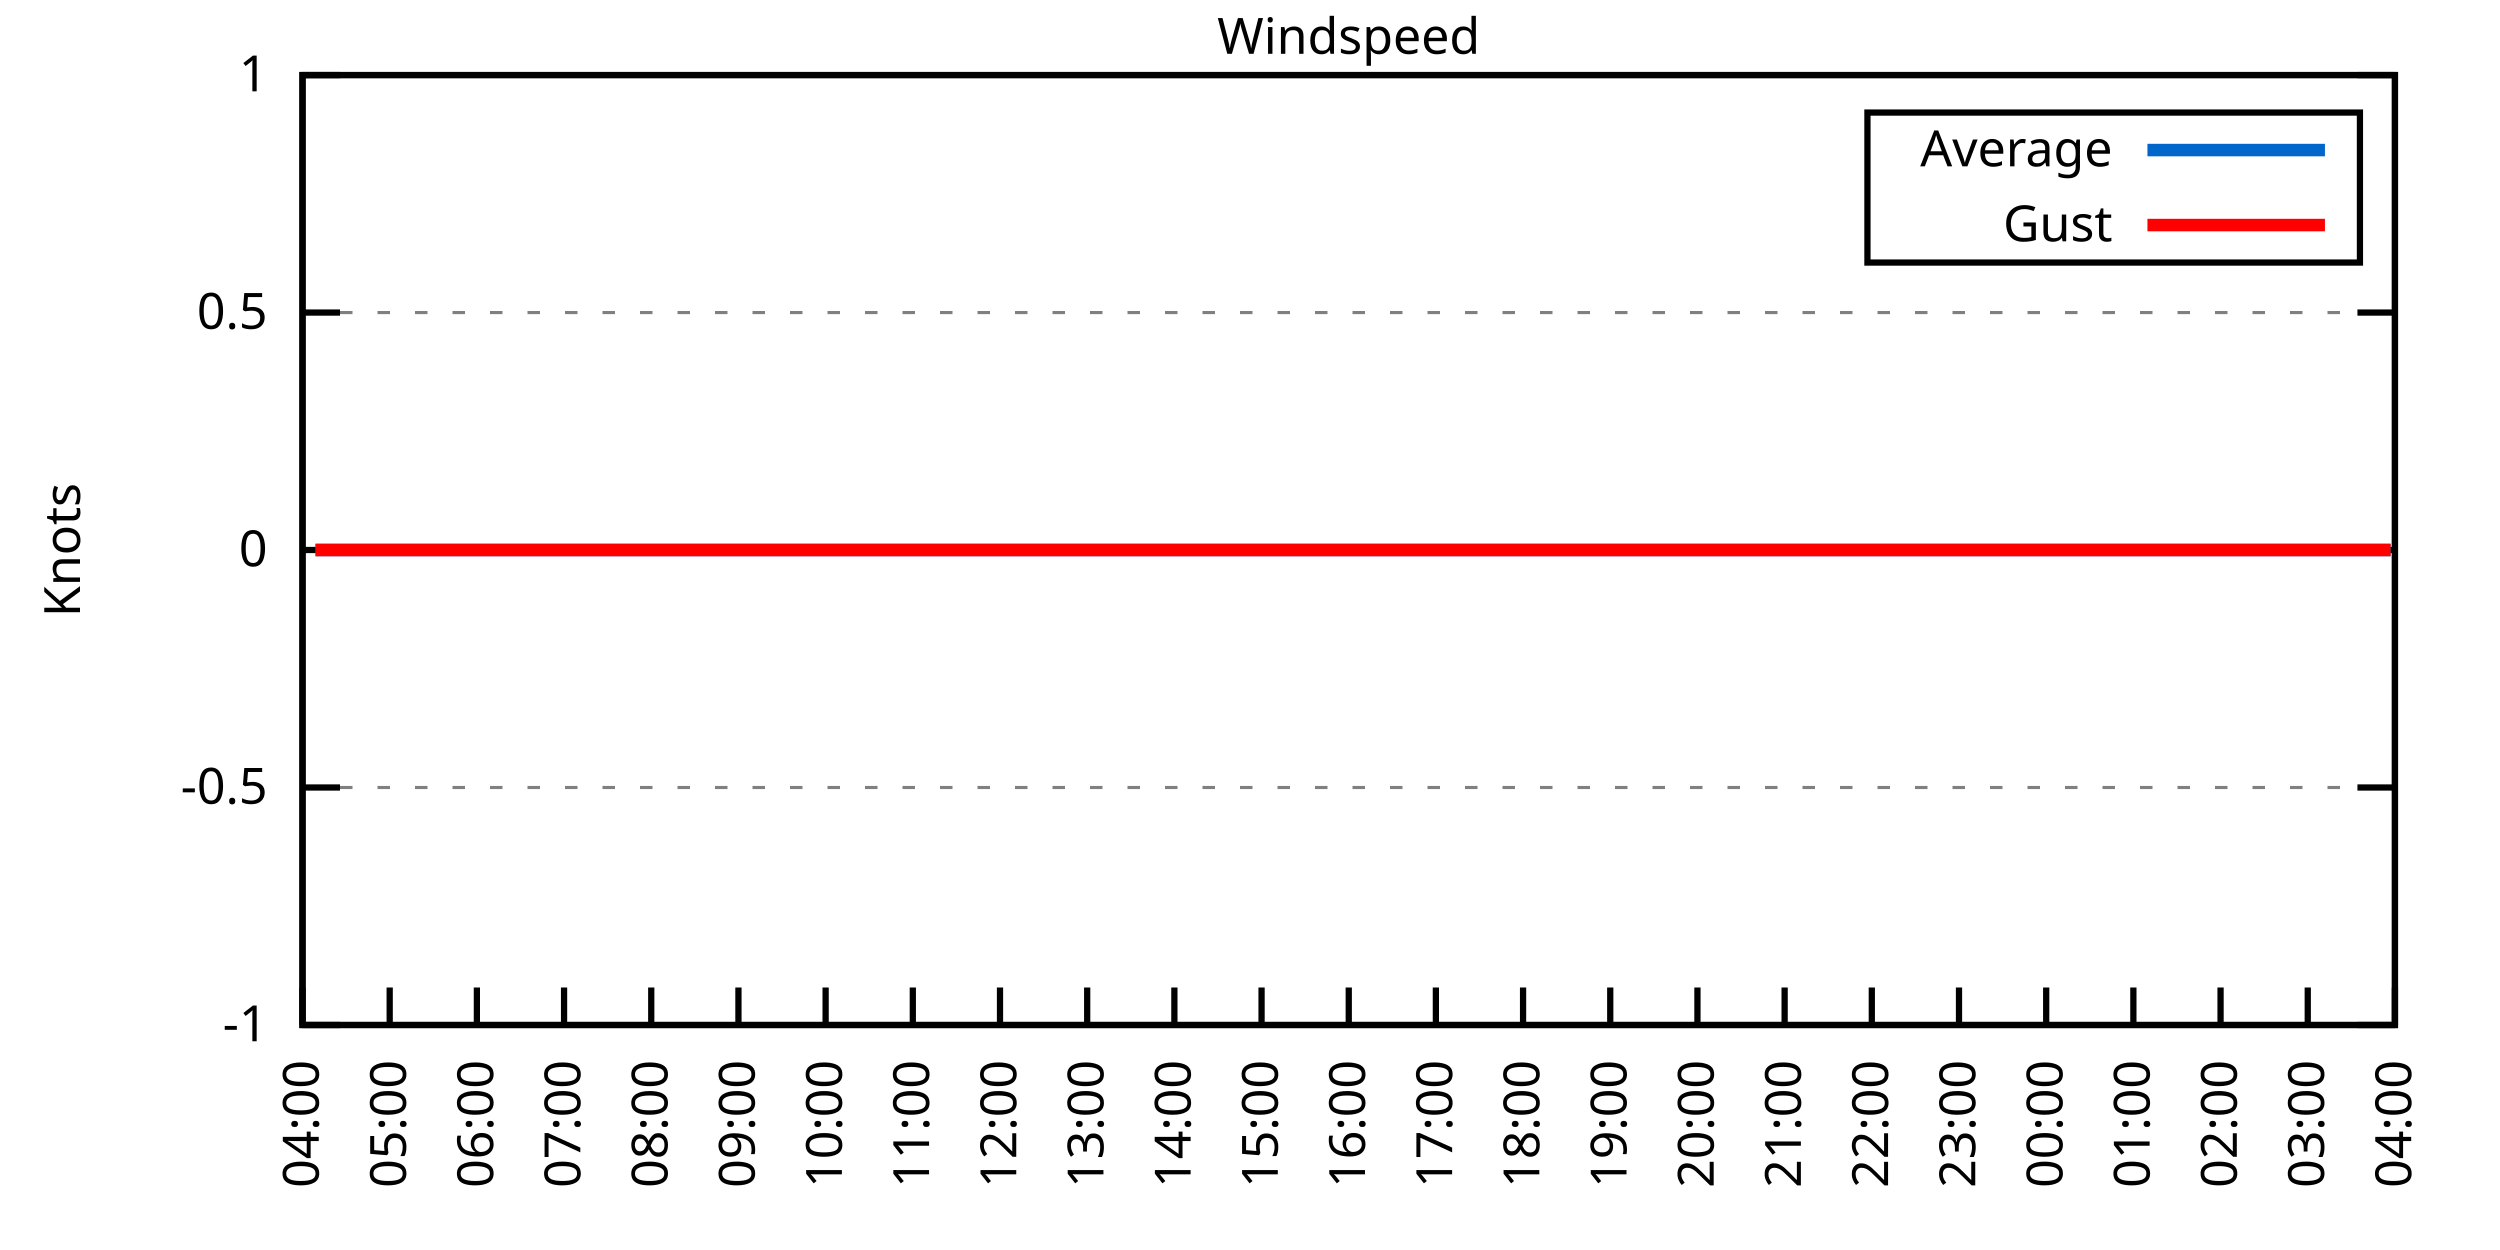
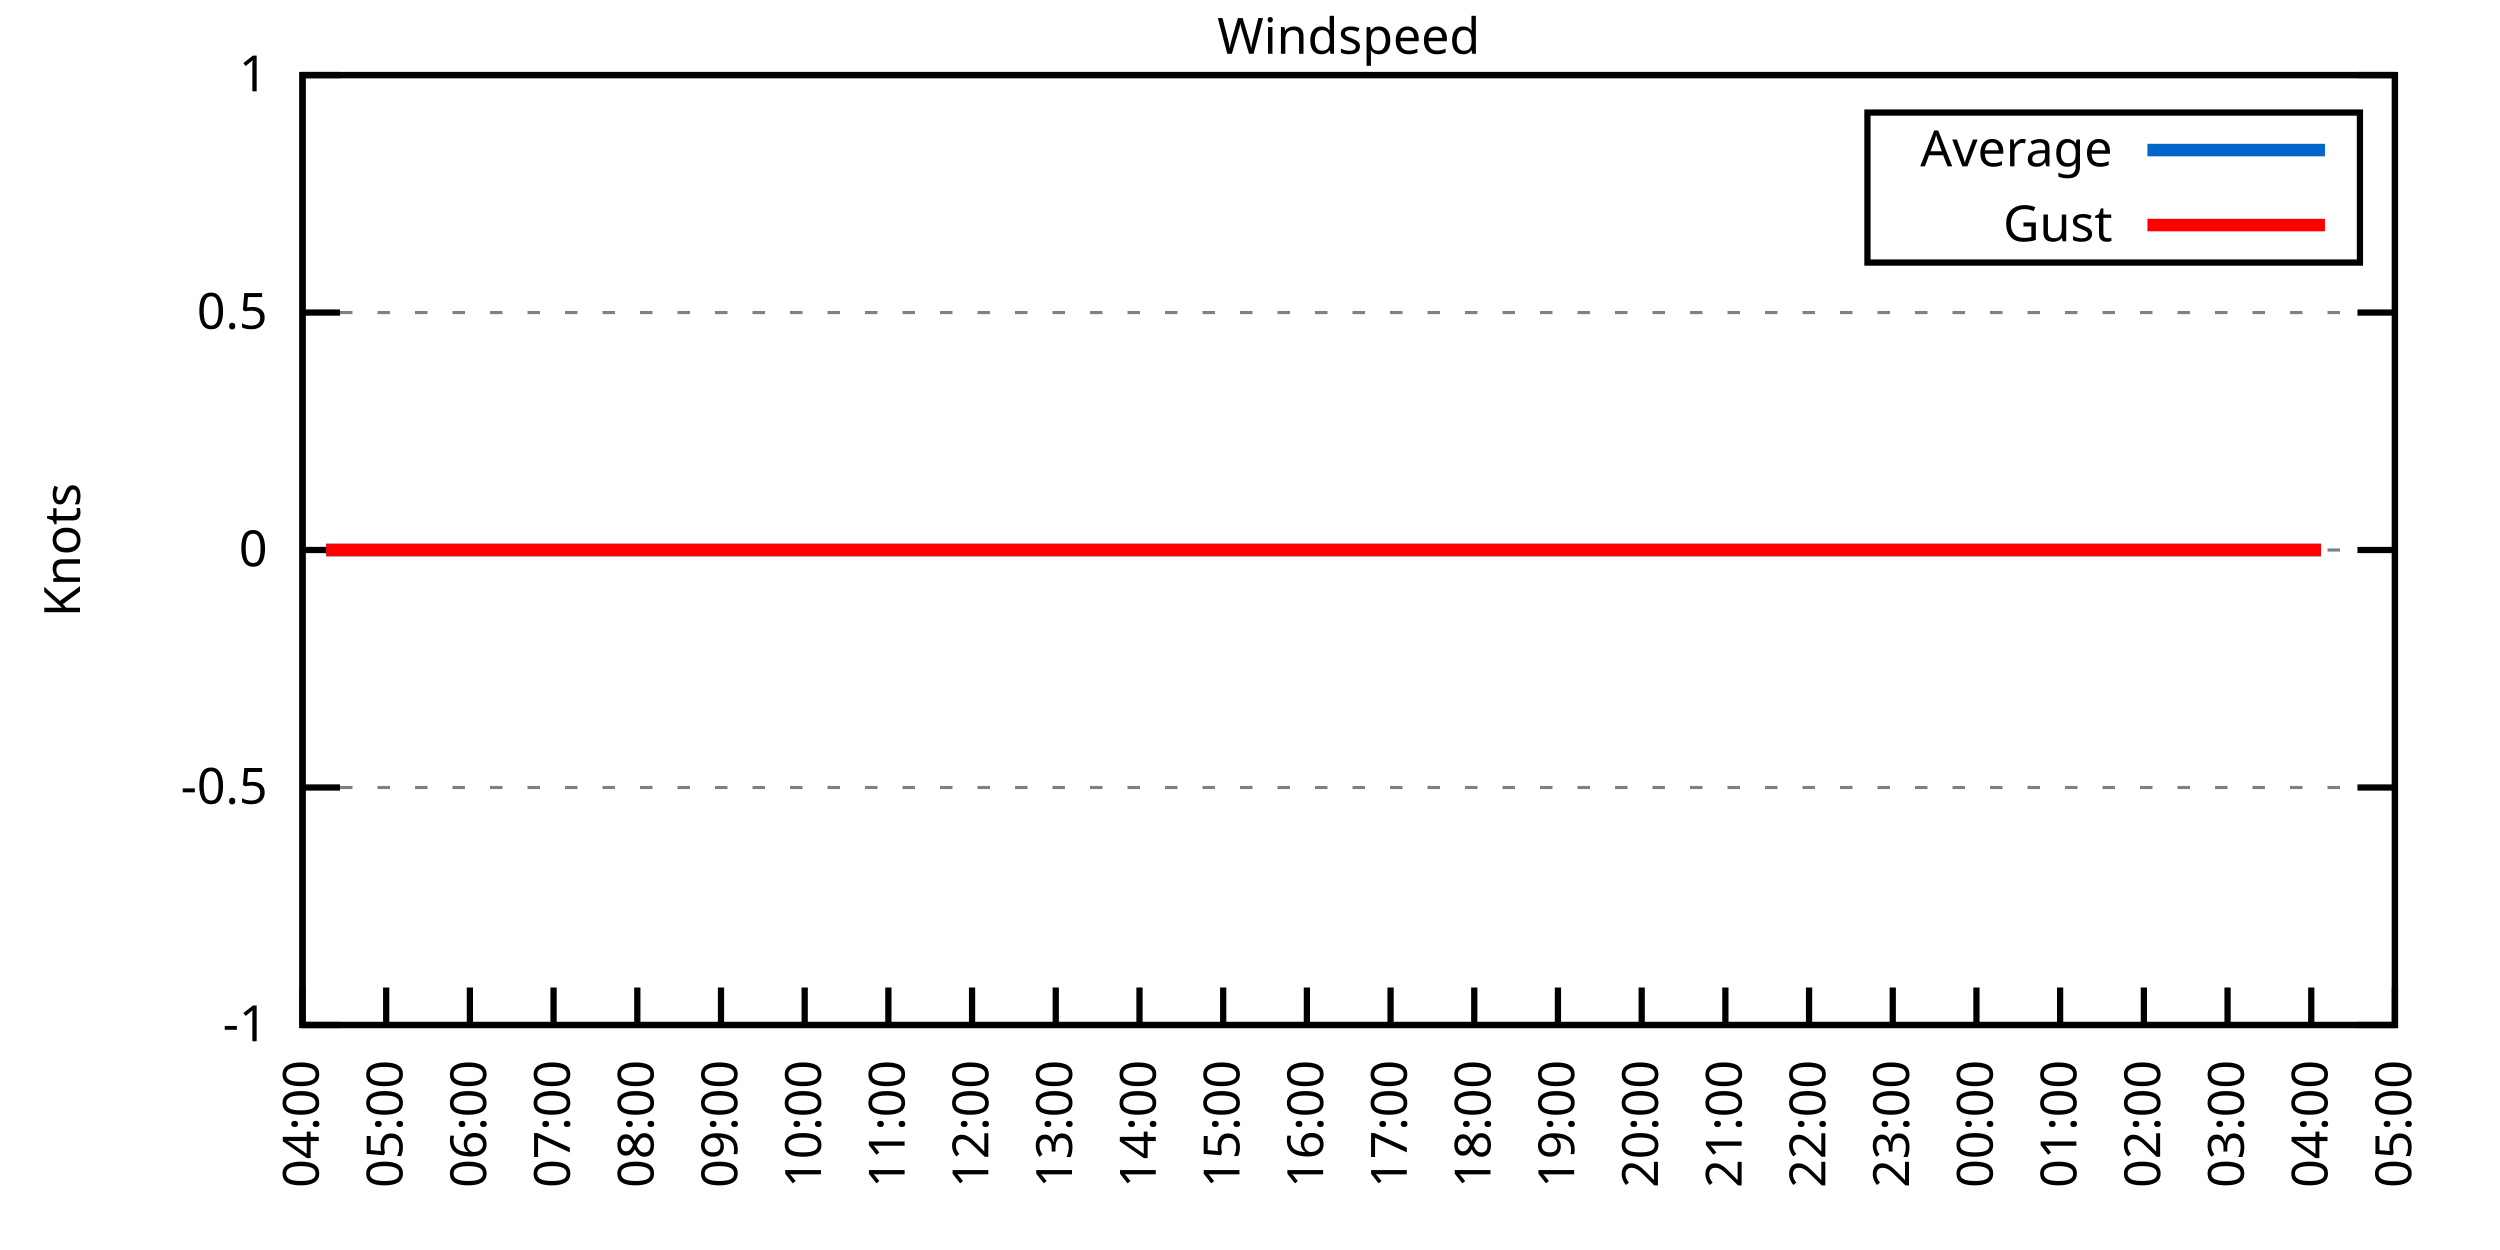
<svg xmlns="http://www.w3.org/2000/svg" xmlns:xlink="http://www.w3.org/1999/xlink" width="400" height="200" viewBox="0 0 400 200">
  <g id="gnuplot_canvas">
    <rect x="0" y="0" width="400" height="200" fill="none" />
    <defs>
      <circle id="gpDot" r="0.5" stroke-width="0.5" stroke="currentColor" />
      <path id="gpPt0" stroke-width="0.333" stroke="currentColor" d="M-1,0 h2 M0,-1 v2" />
      <path id="gpPt1" stroke-width="0.333" stroke="currentColor" d="M-1,-1 L1,1 M1,-1 L-1,1" />
      <path id="gpPt2" stroke-width="0.333" stroke="currentColor" d="M-1,0 L1,0 M0,-1 L0,1 M-1,-1 L1,1 M-1,1 L1,-1" />
      <rect id="gpPt3" stroke-width="0.333" stroke="currentColor" x="-1" y="-1" width="2" height="2" />
      <rect id="gpPt4" stroke-width="0.333" stroke="currentColor" fill="currentColor" x="-1" y="-1" width="2" height="2" />
      <circle id="gpPt5" stroke-width="0.333" stroke="currentColor" cx="0" cy="0" r="1" />
      <use xlink:href="#gpPt5" id="gpPt6" fill="currentColor" stroke="none" />
      <path id="gpPt7" stroke-width="0.333" stroke="currentColor" d="M0,-1.33 L-1.33,0.67 L1.33,0.67 z" />
      <use xlink:href="#gpPt7" id="gpPt8" fill="currentColor" stroke="none" />
      <use xlink:href="#gpPt7" id="gpPt9" stroke="currentColor" transform="rotate(180)" />
      <use xlink:href="#gpPt9" id="gpPt10" fill="currentColor" stroke="none" />
      <use xlink:href="#gpPt3" id="gpPt11" stroke="currentColor" transform="rotate(45)" />
      <use xlink:href="#gpPt11" id="gpPt12" fill="currentColor" stroke="none" />
      <path id="gpPt13" stroke-width="0.333" stroke="currentColor" d="M0,1.330 L1.265,0.411 L0.782,-1.067 L-0.782,-1.076 L-1.265,0.411 z" />
      <use xlink:href="#gpPt13" id="gpPt14" fill="currentColor" stroke="none" />
      <filter id="textbox" filterUnits="objectBoundingBox" x="0" y="0" height="1" width="1">
        <feFlood flood-color="white" flood-opacity="1" result="bgnd" />
        <feComposite in="SourceGraphic" in2="bgnd" operator="atop" />
      </filter>
      <filter id="greybox" filterUnits="objectBoundingBox" x="0" y="0" height="1" width="1">
        <feFlood flood-color="lightgrey" flood-opacity="1" result="grey" />
        <feComposite in="SourceGraphic" in2="grey" operator="atop" />
      </filter>
    </defs>
    <g fill="none" color="white" stroke="currentColor" stroke-width="1.00" stroke-linecap="butt" stroke-linejoin="miter">
</g>
    <g fill="none" color="black" stroke="currentColor" stroke-width="1.00" stroke-linecap="butt" stroke-linejoin="miter">
      <g stroke="none" shape-rendering="crispEdges">
        <polygon fill="rgb(255, 255, 255)" points="48.40,164.00 383.18,164.00 383.18,12.02 48.40,12.02 " />
      </g>
    </g>
    <g fill="none" color="black" stroke="currentColor" stroke-width="1.00" stroke-linecap="butt" stroke-linejoin="miter">
</g>
    <g fill="none" color="black" stroke="black" stroke-width="0.50" stroke-linecap="butt" stroke-linejoin="miter">
</g>
    <g fill="none" color="gray" stroke="currentColor" stroke-width="0.50" stroke-linecap="butt" stroke-linejoin="miter">
      <path stroke="gray" stroke-dasharray="2,4" class="gridline" d="M48.40,164.00 L383.19,164.00  " />
    </g>
    <g fill="none" color="gray" stroke="gray" stroke-width="1.00" stroke-linecap="butt" stroke-linejoin="miter">
</g>
    <g fill="none" color="black" stroke="currentColor" stroke-width="1.00" stroke-linecap="butt" stroke-linejoin="miter">
      <path stroke="black" d="M48.40,164.00 L54.40,164.00 M383.19,164.00 L377.19,164.00  " />
      <g transform="translate(42.80,166.60)" stroke="none" fill="black" font-family="Sans" font-size="8.00" text-anchor="end">
        <text>
          <tspan font-family="Sans">-1</tspan>
        </text>
      </g>
    </g>
    <g fill="none" color="black" stroke="currentColor" stroke-width="1.00" stroke-linecap="butt" stroke-linejoin="miter">
</g>
    <g fill="none" color="black" stroke="black" stroke-width="0.50" stroke-linecap="butt" stroke-linejoin="miter">
</g>
    <g fill="none" color="gray" stroke="currentColor" stroke-width="0.50" stroke-linecap="butt" stroke-linejoin="miter">
      <path stroke="gray" stroke-dasharray="2,4" class="gridline" d="M48.40,126.00 L383.19,126.00  " />
    </g>
    <g fill="none" color="gray" stroke="gray" stroke-width="1.00" stroke-linecap="butt" stroke-linejoin="miter">
</g>
    <g fill="none" color="black" stroke="currentColor" stroke-width="1.00" stroke-linecap="butt" stroke-linejoin="miter">
      <path stroke="black" d="M48.40,126.00 L54.40,126.00 M383.19,126.00 L377.19,126.00  " />
      <g transform="translate(42.80,128.60)" stroke="none" fill="black" font-family="Sans" font-size="8.00" text-anchor="end">
        <text>
          <tspan font-family="Sans">-0.5</tspan>
        </text>
      </g>
    </g>
    <g fill="none" color="black" stroke="currentColor" stroke-width="1.00" stroke-linecap="butt" stroke-linejoin="miter">
</g>
    <g fill="none" color="black" stroke="black" stroke-width="0.50" stroke-linecap="butt" stroke-linejoin="miter">
</g>
    <g fill="none" color="gray" stroke="currentColor" stroke-width="0.50" stroke-linecap="butt" stroke-linejoin="miter">
      <path stroke="gray" stroke-dasharray="2,4" class="gridline" d="M48.40,88.00 L383.19,88.00  " />
    </g>
    <g fill="none" color="gray" stroke="gray" stroke-width="1.00" stroke-linecap="butt" stroke-linejoin="miter">
</g>
    <g fill="none" color="black" stroke="currentColor" stroke-width="1.00" stroke-linecap="butt" stroke-linejoin="miter">
      <path stroke="black" d="M48.40,88.00 L54.40,88.00 M383.19,88.00 L377.19,88.00  " />
      <g transform="translate(42.80,90.60)" stroke="none" fill="black" font-family="Sans" font-size="8.00" text-anchor="end">
        <text>
          <tspan font-family="Sans"> 0</tspan>
        </text>
      </g>
    </g>
    <g fill="none" color="black" stroke="currentColor" stroke-width="1.00" stroke-linecap="butt" stroke-linejoin="miter">
</g>
    <g fill="none" color="black" stroke="black" stroke-width="0.50" stroke-linecap="butt" stroke-linejoin="miter">
</g>
    <g fill="none" color="gray" stroke="currentColor" stroke-width="0.50" stroke-linecap="butt" stroke-linejoin="miter">
      <path stroke="gray" stroke-dasharray="2,4" class="gridline" d="M48.40,50.01 L383.19,50.01  " />
    </g>
    <g fill="none" color="gray" stroke="gray" stroke-width="1.00" stroke-linecap="butt" stroke-linejoin="miter">
</g>
    <g fill="none" color="black" stroke="currentColor" stroke-width="1.00" stroke-linecap="butt" stroke-linejoin="miter">
      <path stroke="black" d="M48.40,50.01 L54.40,50.01 M383.19,50.01 L377.19,50.01  " />
      <g transform="translate(42.80,52.61)" stroke="none" fill="black" font-family="Sans" font-size="8.00" text-anchor="end">
        <text>
          <tspan font-family="Sans"> 0.5</tspan>
        </text>
      </g>
    </g>
    <g fill="none" color="black" stroke="currentColor" stroke-width="1.00" stroke-linecap="butt" stroke-linejoin="miter">
</g>
    <g fill="none" color="black" stroke="black" stroke-width="0.50" stroke-linecap="butt" stroke-linejoin="miter">
</g>
    <g fill="none" color="gray" stroke="currentColor" stroke-width="0.50" stroke-linecap="butt" stroke-linejoin="miter">
      <path stroke="gray" stroke-dasharray="2,4" class="gridline" d="M48.40,12.01 L383.19,12.01  " />
    </g>
    <g fill="none" color="gray" stroke="gray" stroke-width="1.00" stroke-linecap="butt" stroke-linejoin="miter">
</g>
    <g fill="none" color="black" stroke="currentColor" stroke-width="1.00" stroke-linecap="butt" stroke-linejoin="miter">
      <path stroke="black" d="M48.40,12.01 L54.40,12.01 M383.19,12.01 L377.19,12.01  " />
      <g transform="translate(42.80,14.61)" stroke="none" fill="black" font-family="Sans" font-size="8.00" text-anchor="end">
        <text>
          <tspan font-family="Sans"> 1</tspan>
        </text>
      </g>
    </g>
    <g fill="none" color="black" stroke="currentColor" stroke-width="1.00" stroke-linecap="butt" stroke-linejoin="miter">
      <path stroke="black" d="M48.40,164.00 L48.40,158.00  " />
      <g transform="translate(51.00,169.60) rotate(270.00)" stroke="none" fill="black" font-family="Sans" font-size="8.00" text-anchor="end">
        <text>
          <tspan font-family="Sans">04:00</tspan>
        </text>
      </g>
    </g>
    <g fill="none" color="black" stroke="currentColor" stroke-width="1.00" stroke-linecap="butt" stroke-linejoin="miter">
-       <path stroke="black" d="M62.35,164.00 L62.35,158.00  " />
-       <g transform="translate(64.95,169.60) rotate(270.00)" stroke="none" fill="black" font-family="Sans" font-size="8.00" text-anchor="end">
+       <path stroke="black" d="M61.79,164.00 L61.79,158.00  " />
+       <g transform="translate(64.39,169.60) rotate(270.00)" stroke="none" fill="black" font-family="Sans" font-size="8.00" text-anchor="end">
        <text>
          <tspan font-family="Sans">05:00</tspan>
        </text>
      </g>
    </g>
    <g fill="none" color="black" stroke="currentColor" stroke-width="1.00" stroke-linecap="butt" stroke-linejoin="miter">
-       <path stroke="black" d="M76.30,164.00 L76.30,158.00  " />
-       <g transform="translate(78.90,169.60) rotate(270.00)" stroke="none" fill="black" font-family="Sans" font-size="8.00" text-anchor="end">
+       <path stroke="black" d="M75.18,164.00 L75.18,158.00  " />
+       <g transform="translate(77.78,169.60) rotate(270.00)" stroke="none" fill="black" font-family="Sans" font-size="8.00" text-anchor="end">
        <text>
          <tspan font-family="Sans">06:00</tspan>
        </text>
      </g>
    </g>
    <g fill="none" color="black" stroke="currentColor" stroke-width="1.00" stroke-linecap="butt" stroke-linejoin="miter">
-       <path stroke="black" d="M90.25,164.00 L90.25,158.00  " />
-       <g transform="translate(92.85,169.60) rotate(270.00)" stroke="none" fill="black" font-family="Sans" font-size="8.00" text-anchor="end">
+       <path stroke="black" d="M88.57,164.00 L88.57,158.00  " />
+       <g transform="translate(91.17,169.60) rotate(270.00)" stroke="none" fill="black" font-family="Sans" font-size="8.00" text-anchor="end">
        <text>
          <tspan font-family="Sans">07:00</tspan>
        </text>
      </g>
    </g>
    <g fill="none" color="black" stroke="currentColor" stroke-width="1.00" stroke-linecap="butt" stroke-linejoin="miter">
-       <path stroke="black" d="M104.20,164.00 L104.20,158.00  " />
-       <g transform="translate(106.80,169.60) rotate(270.00)" stroke="none" fill="black" font-family="Sans" font-size="8.00" text-anchor="end">
+       <path stroke="black" d="M101.97,164.00 L101.97,158.00  " />
+       <g transform="translate(104.57,169.60) rotate(270.00)" stroke="none" fill="black" font-family="Sans" font-size="8.00" text-anchor="end">
        <text>
          <tspan font-family="Sans">08:00</tspan>
        </text>
      </g>
    </g>
    <g fill="none" color="black" stroke="currentColor" stroke-width="1.00" stroke-linecap="butt" stroke-linejoin="miter">
-       <path stroke="black" d="M118.15,164.00 L118.15,158.00  " />
-       <g transform="translate(120.75,169.60) rotate(270.00)" stroke="none" fill="black" font-family="Sans" font-size="8.00" text-anchor="end">
+       <path stroke="black" d="M115.36,164.00 L115.36,158.00  " />
+       <g transform="translate(117.96,169.60) rotate(270.00)" stroke="none" fill="black" font-family="Sans" font-size="8.00" text-anchor="end">
        <text>
          <tspan font-family="Sans">09:00</tspan>
        </text>
      </g>
    </g>
    <g fill="none" color="black" stroke="currentColor" stroke-width="1.00" stroke-linecap="butt" stroke-linejoin="miter">
-       <path stroke="black" d="M132.10,164.00 L132.10,158.00  " />
-       <g transform="translate(134.70,169.60) rotate(270.00)" stroke="none" fill="black" font-family="Sans" font-size="8.00" text-anchor="end">
+       <path stroke="black" d="M128.75,164.00 L128.75,158.00  " />
+       <g transform="translate(131.35,169.60) rotate(270.00)" stroke="none" fill="black" font-family="Sans" font-size="8.00" text-anchor="end">
        <text>
          <tspan font-family="Sans">10:00</tspan>
        </text>
      </g>
    </g>
    <g fill="none" color="black" stroke="currentColor" stroke-width="1.00" stroke-linecap="butt" stroke-linejoin="miter">
-       <path stroke="black" d="M146.05,164.00 L146.05,158.00  " />
-       <g transform="translate(148.65,169.60) rotate(270.00)" stroke="none" fill="black" font-family="Sans" font-size="8.00" text-anchor="end">
+       <path stroke="black" d="M142.14,164.00 L142.14,158.00  " />
+       <g transform="translate(144.74,169.60) rotate(270.00)" stroke="none" fill="black" font-family="Sans" font-size="8.00" text-anchor="end">
        <text>
          <tspan font-family="Sans">11:00</tspan>
        </text>
      </g>
    </g>
    <g fill="none" color="black" stroke="currentColor" stroke-width="1.00" stroke-linecap="butt" stroke-linejoin="miter">
-       <path stroke="black" d="M160.00,164.00 L160.00,158.00  " />
-       <g transform="translate(162.60,169.60) rotate(270.00)" stroke="none" fill="black" font-family="Sans" font-size="8.00" text-anchor="end">
+       <path stroke="black" d="M155.53,164.00 L155.53,158.00  " />
+       <g transform="translate(158.13,169.60) rotate(270.00)" stroke="none" fill="black" font-family="Sans" font-size="8.00" text-anchor="end">
        <text>
          <tspan font-family="Sans">12:00</tspan>
        </text>
      </g>
    </g>
    <g fill="none" color="black" stroke="currentColor" stroke-width="1.00" stroke-linecap="butt" stroke-linejoin="miter">
-       <path stroke="black" d="M173.95,164.00 L173.95,158.00  " />
-       <g transform="translate(176.55,169.60) rotate(270.00)" stroke="none" fill="black" font-family="Sans" font-size="8.00" text-anchor="end">
+       <path stroke="black" d="M168.92,164.00 L168.92,158.00  " />
+       <g transform="translate(171.52,169.60) rotate(270.00)" stroke="none" fill="black" font-family="Sans" font-size="8.00" text-anchor="end">
        <text>
          <tspan font-family="Sans">13:00</tspan>
        </text>
      </g>
    </g>
    <g fill="none" color="black" stroke="currentColor" stroke-width="1.00" stroke-linecap="butt" stroke-linejoin="miter">
-       <path stroke="black" d="M187.90,164.00 L187.90,158.00  " />
-       <g transform="translate(190.50,169.60) rotate(270.00)" stroke="none" fill="black" font-family="Sans" font-size="8.00" text-anchor="end">
+       <path stroke="black" d="M182.32,164.00 L182.32,158.00  " />
+       <g transform="translate(184.92,169.60) rotate(270.00)" stroke="none" fill="black" font-family="Sans" font-size="8.00" text-anchor="end">
        <text>
          <tspan font-family="Sans">14:00</tspan>
        </text>
      </g>
    </g>
    <g fill="none" color="black" stroke="currentColor" stroke-width="1.00" stroke-linecap="butt" stroke-linejoin="miter">
-       <path stroke="black" d="M201.85,164.00 L201.85,158.00  " />
-       <g transform="translate(204.45,169.60) rotate(270.00)" stroke="none" fill="black" font-family="Sans" font-size="8.00" text-anchor="end">
+       <path stroke="black" d="M195.71,164.00 L195.71,158.00  " />
+       <g transform="translate(198.31,169.60) rotate(270.00)" stroke="none" fill="black" font-family="Sans" font-size="8.00" text-anchor="end">
        <text>
          <tspan font-family="Sans">15:00</tspan>
        </text>
      </g>
    </g>
    <g fill="none" color="black" stroke="currentColor" stroke-width="1.00" stroke-linecap="butt" stroke-linejoin="miter">
-       <path stroke="black" d="M215.80,164.00 L215.80,158.00  " />
-       <g transform="translate(218.40,169.60) rotate(270.00)" stroke="none" fill="black" font-family="Sans" font-size="8.00" text-anchor="end">
+       <path stroke="black" d="M209.10,164.00 L209.10,158.00  " />
+       <g transform="translate(211.70,169.60) rotate(270.00)" stroke="none" fill="black" font-family="Sans" font-size="8.00" text-anchor="end">
        <text>
          <tspan font-family="Sans">16:00</tspan>
        </text>
      </g>
    </g>
    <g fill="none" color="black" stroke="currentColor" stroke-width="1.00" stroke-linecap="butt" stroke-linejoin="miter">
-       <path stroke="black" d="M229.74,164.00 L229.74,158.00  " />
-       <g transform="translate(232.34,169.60) rotate(270.00)" stroke="none" fill="black" font-family="Sans" font-size="8.00" text-anchor="end">
+       <path stroke="black" d="M222.49,164.00 L222.49,158.00  " />
+       <g transform="translate(225.09,169.60) rotate(270.00)" stroke="none" fill="black" font-family="Sans" font-size="8.00" text-anchor="end">
        <text>
          <tspan font-family="Sans">17:00</tspan>
        </text>
      </g>
    </g>
    <g fill="none" color="black" stroke="currentColor" stroke-width="1.00" stroke-linecap="butt" stroke-linejoin="miter">
-       <path stroke="black" d="M243.69,164.00 L243.69,158.00  " />
-       <g transform="translate(246.29,169.60) rotate(270.00)" stroke="none" fill="black" font-family="Sans" font-size="8.00" text-anchor="end">
+       <path stroke="black" d="M235.88,164.00 L235.88,158.00  " />
+       <g transform="translate(238.48,169.60) rotate(270.00)" stroke="none" fill="black" font-family="Sans" font-size="8.00" text-anchor="end">
        <text>
          <tspan font-family="Sans">18:00</tspan>
        </text>
      </g>
    </g>
    <g fill="none" color="black" stroke="currentColor" stroke-width="1.00" stroke-linecap="butt" stroke-linejoin="miter">
-       <path stroke="black" d="M257.64,164.00 L257.64,158.00  " />
-       <g transform="translate(260.24,169.60) rotate(270.00)" stroke="none" fill="black" font-family="Sans" font-size="8.00" text-anchor="end">
+       <path stroke="black" d="M249.27,164.00 L249.27,158.00  " />
+       <g transform="translate(251.87,169.60) rotate(270.00)" stroke="none" fill="black" font-family="Sans" font-size="8.00" text-anchor="end">
        <text>
          <tspan font-family="Sans">19:00</tspan>
        </text>
      </g>
    </g>
    <g fill="none" color="black" stroke="currentColor" stroke-width="1.00" stroke-linecap="butt" stroke-linejoin="miter">
-       <path stroke="black" d="M271.59,164.00 L271.59,158.00  " />
-       <g transform="translate(274.19,169.60) rotate(270.00)" stroke="none" fill="black" font-family="Sans" font-size="8.00" text-anchor="end">
+       <path stroke="black" d="M262.67,164.00 L262.67,158.00  " />
+       <g transform="translate(265.27,169.60) rotate(270.00)" stroke="none" fill="black" font-family="Sans" font-size="8.00" text-anchor="end">
        <text>
          <tspan font-family="Sans">20:00</tspan>
        </text>
      </g>
    </g>
    <g fill="none" color="black" stroke="currentColor" stroke-width="1.00" stroke-linecap="butt" stroke-linejoin="miter">
-       <path stroke="black" d="M285.54,164.00 L285.54,158.00  " />
-       <g transform="translate(288.14,169.60) rotate(270.00)" stroke="none" fill="black" font-family="Sans" font-size="8.00" text-anchor="end">
+       <path stroke="black" d="M276.06,164.00 L276.06,158.00  " />
+       <g transform="translate(278.66,169.60) rotate(270.00)" stroke="none" fill="black" font-family="Sans" font-size="8.00" text-anchor="end">
        <text>
          <tspan font-family="Sans">21:00</tspan>
        </text>
      </g>
    </g>
    <g fill="none" color="black" stroke="currentColor" stroke-width="1.00" stroke-linecap="butt" stroke-linejoin="miter">
-       <path stroke="black" d="M299.49,164.00 L299.49,158.00  " />
-       <g transform="translate(302.09,169.60) rotate(270.00)" stroke="none" fill="black" font-family="Sans" font-size="8.00" text-anchor="end">
+       <path stroke="black" d="M289.45,164.00 L289.45,158.00  " />
+       <g transform="translate(292.05,169.60) rotate(270.00)" stroke="none" fill="black" font-family="Sans" font-size="8.00" text-anchor="end">
        <text>
          <tspan font-family="Sans">22:00</tspan>
        </text>
      </g>
    </g>
    <g fill="none" color="black" stroke="currentColor" stroke-width="1.00" stroke-linecap="butt" stroke-linejoin="miter">
-       <path stroke="black" d="M313.44,164.00 L313.44,158.00  " />
-       <g transform="translate(316.04,169.60) rotate(270.00)" stroke="none" fill="black" font-family="Sans" font-size="8.00" text-anchor="end">
+       <path stroke="black" d="M302.84,164.00 L302.84,158.00  " />
+       <g transform="translate(305.44,169.60) rotate(270.00)" stroke="none" fill="black" font-family="Sans" font-size="8.00" text-anchor="end">
        <text>
          <tspan font-family="Sans">23:00</tspan>
        </text>
      </g>
    </g>
    <g fill="none" color="black" stroke="currentColor" stroke-width="1.00" stroke-linecap="butt" stroke-linejoin="miter">
-       <path stroke="black" d="M327.39,164.00 L327.39,158.00  " />
-       <g transform="translate(329.99,169.60) rotate(270.00)" stroke="none" fill="black" font-family="Sans" font-size="8.00" text-anchor="end">
+       <path stroke="black" d="M316.23,164.00 L316.23,158.00  " />
+       <g transform="translate(318.83,169.60) rotate(270.00)" stroke="none" fill="black" font-family="Sans" font-size="8.00" text-anchor="end">
        <text>
          <tspan font-family="Sans">00:00</tspan>
        </text>
      </g>
    </g>
    <g fill="none" color="black" stroke="currentColor" stroke-width="1.00" stroke-linecap="butt" stroke-linejoin="miter">
-       <path stroke="black" d="M341.34,164.00 L341.34,158.00  " />
-       <g transform="translate(343.94,169.60) rotate(270.00)" stroke="none" fill="black" font-family="Sans" font-size="8.00" text-anchor="end">
+       <path stroke="black" d="M329.62,164.00 L329.62,158.00  " />
+       <g transform="translate(332.22,169.60) rotate(270.00)" stroke="none" fill="black" font-family="Sans" font-size="8.00" text-anchor="end">
        <text>
          <tspan font-family="Sans">01:00</tspan>
        </text>
      </g>
    </g>
    <g fill="none" color="black" stroke="currentColor" stroke-width="1.00" stroke-linecap="butt" stroke-linejoin="miter">
-       <path stroke="black" d="M355.29,164.00 L355.29,158.00  " />
-       <g transform="translate(357.89,169.60) rotate(270.00)" stroke="none" fill="black" font-family="Sans" font-size="8.00" text-anchor="end">
+       <path stroke="black" d="M343.02,164.00 L343.02,158.00  " />
+       <g transform="translate(345.62,169.60) rotate(270.00)" stroke="none" fill="black" font-family="Sans" font-size="8.00" text-anchor="end">
        <text>
          <tspan font-family="Sans">02:00</tspan>
        </text>
      </g>
    </g>
    <g fill="none" color="black" stroke="currentColor" stroke-width="1.00" stroke-linecap="butt" stroke-linejoin="miter">
-       <path stroke="black" d="M369.24,164.00 L369.24,158.00  " />
-       <g transform="translate(371.84,169.60) rotate(270.00)" stroke="none" fill="black" font-family="Sans" font-size="8.00" text-anchor="end">
+       <path stroke="black" d="M356.41,164.00 L356.41,158.00  " />
+       <g transform="translate(359.01,169.60) rotate(270.00)" stroke="none" fill="black" font-family="Sans" font-size="8.00" text-anchor="end">
        <text>
          <tspan font-family="Sans">03:00</tspan>
+         </text>
+       </g>
+     </g>
+     <g fill="none" color="black" stroke="currentColor" stroke-width="1.00" stroke-linecap="butt" stroke-linejoin="miter">
+       <path stroke="black" d="M369.80,164.00 L369.80,158.00  " />
+       <g transform="translate(372.40,169.60) rotate(270.00)" stroke="none" fill="black" font-family="Sans" font-size="8.00" text-anchor="end">
+         <text>
+           <tspan font-family="Sans">04:00</tspan>
        </text>
      </g>
    </g>
    <g fill="none" color="black" stroke="currentColor" stroke-width="1.00" stroke-linecap="butt" stroke-linejoin="miter">
      <path stroke="black" d="M383.19,164.00 L383.19,158.00  " />
      <g transform="translate(385.79,169.60) rotate(270.00)" stroke="none" fill="black" font-family="Sans" font-size="8.00" text-anchor="end">
        <text>
-           <tspan font-family="Sans">04:00</tspan>
+           <tspan font-family="Sans">05:00</tspan>
        </text>
      </g>
    </g>
    <g fill="none" color="black" stroke="currentColor" stroke-width="1.00" stroke-linecap="butt" stroke-linejoin="miter">
</g>
    <g fill="none" color="black" stroke="currentColor" stroke-width="1.00" stroke-linecap="butt" stroke-linejoin="miter">
      <path stroke="black" d="M48.40,12.01 L48.40,164.00 L383.19,164.00 L383.19,12.01 L48.40,12.01 Z  " />
    </g>
    <g fill="none" color="black" stroke="currentColor" stroke-width="1.00" stroke-linecap="butt" stroke-linejoin="miter">
</g>
    <g fill="none" color="black" stroke="currentColor" stroke-width="1.00" stroke-linecap="butt" stroke-linejoin="miter">
      <path stroke="black" d="M298.79,42.01 L298.79,18.01 L377.59,18.01 L377.59,42.01 L298.79,42.01 Z  " />
    </g>
    <g id="Windspeed_plot_1">
      <g fill="none" color="white" stroke="black" stroke-width="2.00" stroke-linecap="butt" stroke-linejoin="miter">
</g>
      <g fill="none" color="black" stroke="currentColor" stroke-width="2.00" stroke-linecap="butt" stroke-linejoin="miter">
        <g transform="translate(337.99,26.61)" stroke="none" fill="black" font-family="Sans" font-size="8.00" text-anchor="end">
          <text>
            <tspan font-family="Sans">Average</tspan>
          </text>
        </g>
      </g>
      <g fill="none" color="black" stroke="currentColor" stroke-width="2.00" stroke-linecap="butt" stroke-linejoin="miter">
-         <path stroke="rgb(  0, 102, 204)" d="M343.59,24.01 L371.99,24.01 M50.49,88.00 L52.35,88.00 L54.68,88.00 L57.23,88.00 L59.79,88.00 L61.88,88.00   L64.44,88.00 L66.30,88.00 L68.63,88.00 L71.18,88.00 L73.74,88.00 L75.60,88.00 L78.16,88.00 L80.72,88.00   L82.58,88.00 L85.37,88.00 L87.46,88.00 L90.02,88.00 L92.11,88.00 L94.43,88.00 L96.99,88.00 L99.08,88.00   L101.64,88.00 L103.97,88.00 L105.83,88.00 L107.69,88.00 L110.71,88.00 L113.03,88.00 L115.36,88.00 L117.92,88.00   L120.01,88.00 L122.57,88.00 L124.43,88.00 L126.98,88.00 L129.31,88.00 L131.87,88.00 L133.72,88.00 L136.28,88.00   L138.61,88.00 L141.16,88.00 L143.26,88.00 L145.81,88.00 L147.91,88.00 L150.46,88.00 L152.56,88.00 L155.11,88.00   L157.44,88.00 L159.30,88.00 L161.62,88.00 L164.18,88.00 L166.74,88.00 L169.06,88.00 L171.39,88.00 L173.25,88.00   L176.04,88.00 L178.13,88.00 L180.46,88.00 L183.01,88.00 L185.11,88.00 L187.66,88.00 L189.52,88.00 L192.31,88.00   L194.64,88.00 L196.96,88.00 L199.06,88.00 L201.61,88.00 L203.71,88.00 L206.26,88.00 L208.59,88.00 L210.68,88.00   L213.01,88.00 L215.10,88.00 L217.89,88.00 L219.98,88.00 L222.54,88.00 L224.86,88.00 L227.19,88.00 L229.51,88.00   L231.37,88.00 L234.16,88.00 L236.25,88.00 L238.81,88.00 L240.67,88.00 L243.23,88.00 L245.32,88.00 L247.65,88.00   L250.44,88.00 L252.76,88.00 L254.62,88.00 L257.18,88.00 L259.27,88.00 L261.83,88.00 L264.39,88.00 L266.25,88.00   L269.04,88.00 L270.90,88.00 L273.69,88.00 L275.78,88.00 L277.87,88.00 L280.43,88.00 L282.99,88.00 L284.85,88.00   L287.64,88.00 L289.73,88.00 L291.82,88.00 L294.38,88.00 L296.94,88.00 L298.80,88.00 L301.58,88.00 L303.44,88.00   L306.23,88.00 L308.09,88.00 L310.65,88.00 L313.21,88.00 L315.30,88.00 L317.86,88.00 L319.95,88.00 L322.28,88.00   L324.83,88.00 L326.69,88.00 L329.25,88.00 L331.34,88.00 L334.13,88.00 L335.99,88.00 L338.55,88.00 L341.11,88.00   L342.97,88.00 L345.76,88.00 L348.08,88.00 L350.18,88.00 L352.27,88.00 L354.83,88.00 L357.38,88.00 L359.71,88.00   L362.03,88.00 L364.36,88.00 L366.45,88.00 L368.78,88.00 L370.87,88.00 L373.66,88.00 L375.98,88.00 L377.84,88.00   L380.63,88.00 L382.49,88.00  " />
+         <path stroke="rgb(  0, 102, 204)" d="M343.59,24.01 L371.99,24.01 M52.19,88.00 L54.43,88.00 L56.88,88.00 L59.34,88.00 L61.35,88.00 L63.80,88.00   L65.59,88.00 L67.82,88.00 L70.27,88.00 L72.73,88.00 L74.51,88.00 L76.97,88.00 L79.42,88.00 L81.21,88.00   L83.89,88.00 L85.90,88.00 L88.35,88.00 L90.36,88.00 L92.59,88.00 L95.05,88.00 L97.06,88.00 L99.51,88.00   L101.74,88.00 L103.53,88.00 L105.31,88.00 L108.22,88.00 L110.45,88.00 L112.68,88.00 L115.13,88.00 L117.14,88.00   L119.60,88.00 L121.38,88.00 L123.84,88.00 L126.07,88.00 L128.53,88.00 L130.31,88.00 L132.77,88.00 L135.00,88.00   L137.45,88.00 L139.46,88.00 L141.92,88.00 L143.93,88.00 L146.38,88.00 L148.39,88.00 L150.85,88.00 L153.08,88.00   L154.86,88.00 L157.10,88.00 L159.55,88.00 L162.01,88.00 L164.24,88.00 L166.47,88.00 L168.25,88.00 L170.93,88.00   L172.94,88.00 L175.17,88.00 L177.63,88.00 L179.64,88.00 L182.09,88.00 L183.88,88.00 L186.56,88.00 L188.79,88.00   L191.02,88.00 L193.03,88.00 L195.48,88.00 L197.49,88.00 L199.95,88.00 L202.18,88.00 L204.19,88.00 L206.42,88.00   L208.43,88.00 L211.11,88.00 L213.12,88.00 L215.57,88.00 L217.80,88.00 L220.04,88.00 L222.27,88.00 L224.05,88.00   L226.73,88.00 L228.74,88.00 L231.20,88.00 L232.98,88.00 L235.44,88.00 L237.44,88.00 L239.68,88.00 L242.36,88.00   L244.59,88.00 L246.37,88.00 L248.83,88.00 L250.84,88.00 L253.29,88.00 L255.75,88.00 L257.53,88.00 L260.21,88.00   L262.00,88.00 L264.67,88.00 L266.68,88.00 L268.69,88.00 L271.15,88.00 L273.60,88.00 L275.39,88.00 L278.07,88.00   L280.07,88.00 L282.08,88.00 L284.54,88.00 L286.99,88.00 L288.78,88.00 L291.46,88.00 L293.24,88.00 L295.92,88.00   L297.71,88.00 L300.16,88.00 L302.62,88.00 L304.63,88.00 L307.08,88.00 L309.09,88.00 L311.32,88.00 L313.78,88.00   L315.56,88.00 L318.02,88.00 L320.03,88.00 L322.70,88.00 L324.49,88.00 L326.95,88.00 L329.40,88.00 L331.19,88.00   L333.86,88.00 L336.10,88.00 L338.10,88.00 L340.11,88.00 L342.57,88.00 L345.02,88.00 L347.26,88.00 L349.49,88.00   L351.72,88.00 L353.73,88.00 L355.96,88.00 L357.97,88.00 L360.65,88.00 L362.88,88.00 L364.66,88.00 L367.34,88.00   L369.13,88.00 L371.36,88.00  " />
      </g>
    </g>
    <g id="Windspeed_plot_2">
      <g fill="none" color="black" stroke="currentColor" stroke-width="2.00" stroke-linecap="butt" stroke-linejoin="miter">
        <g transform="translate(337.99,38.61)" stroke="none" fill="black" font-family="Sans" font-size="8.00" text-anchor="end">
          <text>
            <tspan font-family="Sans">Gust</tspan>
          </text>
        </g>
      </g>
      <g fill="none" color="black" stroke="currentColor" stroke-width="2.00" stroke-linecap="butt" stroke-linejoin="miter">
-         <path stroke="rgb(255,   0,   0)" d="M343.59,36.01 L371.99,36.01 M50.49,88.00 L52.35,88.00 L54.68,88.00 L57.23,88.00 L59.79,88.00 L61.88,88.00   L64.44,88.00 L66.30,88.00 L68.63,88.00 L71.18,88.00 L73.74,88.00 L75.60,88.00 L78.16,88.00 L80.72,88.00   L82.58,88.00 L85.37,88.00 L87.46,88.00 L90.02,88.00 L92.11,88.00 L94.43,88.00 L96.99,88.00 L99.08,88.00   L101.64,88.00 L103.97,88.00 L105.83,88.00 L107.69,88.00 L110.71,88.00 L113.03,88.00 L115.36,88.00 L117.92,88.00   L120.01,88.00 L122.57,88.00 L124.43,88.00 L126.98,88.00 L129.31,88.00 L131.87,88.00 L133.72,88.00 L136.28,88.00   L138.61,88.00 L141.16,88.00 L143.26,88.00 L145.81,88.00 L147.91,88.00 L150.46,88.00 L152.56,88.00 L155.11,88.00   L157.44,88.00 L159.30,88.00 L161.62,88.00 L164.18,88.00 L166.74,88.00 L169.06,88.00 L171.39,88.00 L173.25,88.00   L176.04,88.00 L178.13,88.00 L180.46,88.00 L183.01,88.00 L185.11,88.00 L187.66,88.00 L189.52,88.00 L192.31,88.00   L194.64,88.00 L196.96,88.00 L199.06,88.00 L201.61,88.00 L203.71,88.00 L206.26,88.00 L208.59,88.00 L210.68,88.00   L213.01,88.00 L215.10,88.00 L217.89,88.00 L219.98,88.00 L222.54,88.00 L224.86,88.00 L227.19,88.00 L229.51,88.00   L231.37,88.00 L234.16,88.00 L236.25,88.00 L238.81,88.00 L240.67,88.00 L243.23,88.00 L245.32,88.00 L247.65,88.00   L250.44,88.00 L252.76,88.00 L254.62,88.00 L257.18,88.00 L259.27,88.00 L261.83,88.00 L264.39,88.00 L266.25,88.00   L269.04,88.00 L270.90,88.00 L273.69,88.00 L275.78,88.00 L277.87,88.00 L280.43,88.00 L282.99,88.00 L284.85,88.00   L287.64,88.00 L289.73,88.00 L291.82,88.00 L294.38,88.00 L296.94,88.00 L298.80,88.00 L301.58,88.00 L303.44,88.00   L306.23,88.00 L308.09,88.00 L310.65,88.00 L313.21,88.00 L315.30,88.00 L317.86,88.00 L319.95,88.00 L322.28,88.00   L324.83,88.00 L326.69,88.00 L329.25,88.00 L331.34,88.00 L334.13,88.00 L335.99,88.00 L338.55,88.00 L341.11,88.00   L342.97,88.00 L345.76,88.00 L348.08,88.00 L350.18,88.00 L352.27,88.00 L354.83,88.00 L357.38,88.00 L359.71,88.00   L362.03,88.00 L364.36,88.00 L366.45,88.00 L368.78,88.00 L370.87,88.00 L373.66,88.00 L375.98,88.00 L377.84,88.00   L380.63,88.00 L382.49,88.00  " />
+         <path stroke="rgb(255,   0,   0)" d="M343.59,36.01 L371.99,36.01 M52.19,88.00 L54.43,88.00 L56.88,88.00 L59.34,88.00 L61.35,88.00 L63.80,88.00   L65.59,88.00 L67.82,88.00 L70.27,88.00 L72.73,88.00 L74.51,88.00 L76.97,88.00 L79.42,88.00 L81.21,88.00   L83.89,88.00 L85.90,88.00 L88.35,88.00 L90.36,88.00 L92.59,88.00 L95.05,88.00 L97.06,88.00 L99.51,88.00   L101.74,88.00 L103.53,88.00 L105.31,88.00 L108.22,88.00 L110.45,88.00 L112.68,88.00 L115.13,88.00 L117.14,88.00   L119.60,88.00 L121.38,88.00 L123.84,88.00 L126.07,88.00 L128.53,88.00 L130.31,88.00 L132.77,88.00 L135.00,88.00   L137.45,88.00 L139.46,88.00 L141.92,88.00 L143.93,88.00 L146.38,88.00 L148.39,88.00 L150.85,88.00 L153.08,88.00   L154.86,88.00 L157.10,88.00 L159.55,88.00 L162.01,88.00 L164.24,88.00 L166.47,88.00 L168.25,88.00 L170.93,88.00   L172.94,88.00 L175.17,88.00 L177.63,88.00 L179.64,88.00 L182.09,88.00 L183.88,88.00 L186.56,88.00 L188.79,88.00   L191.02,88.00 L193.03,88.00 L195.48,88.00 L197.49,88.00 L199.95,88.00 L202.18,88.00 L204.19,88.00 L206.42,88.00   L208.43,88.00 L211.11,88.00 L213.12,88.00 L215.57,88.00 L217.80,88.00 L220.04,88.00 L222.27,88.00 L224.05,88.00   L226.73,88.00 L228.74,88.00 L231.20,88.00 L232.98,88.00 L235.44,88.00 L237.44,88.00 L239.68,88.00 L242.36,88.00   L244.59,88.00 L246.37,88.00 L248.83,88.00 L250.84,88.00 L253.29,88.00 L255.75,88.00 L257.53,88.00 L260.21,88.00   L262.00,88.00 L264.67,88.00 L266.68,88.00 L268.69,88.00 L271.15,88.00 L273.60,88.00 L275.39,88.00 L278.07,88.00   L280.07,88.00 L282.08,88.00 L284.54,88.00 L286.99,88.00 L288.78,88.00 L291.46,88.00 L293.24,88.00 L295.92,88.00   L297.71,88.00 L300.16,88.00 L302.62,88.00 L304.63,88.00 L307.08,88.00 L309.09,88.00 L311.32,88.00 L313.78,88.00   L315.56,88.00 L318.02,88.00 L320.03,88.00 L322.70,88.00 L324.49,88.00 L326.95,88.00 L329.40,88.00 L331.19,88.00   L333.86,88.00 L336.10,88.00 L338.10,88.00 L340.11,88.00 L342.57,88.00 L345.02,88.00 L347.26,88.00 L349.49,88.00   L351.72,88.00 L353.73,88.00 L355.96,88.00 L357.97,88.00 L360.65,88.00 L362.88,88.00 L364.66,88.00 L367.34,88.00   L369.13,88.00 L371.36,88.00  " />
      </g>
    </g>
    <g fill="none" color="black" stroke="currentColor" stroke-width="2.00" stroke-linecap="butt" stroke-linejoin="miter">
</g>
    <g fill="none" color="black" stroke="black" stroke-width="1.00" stroke-linecap="butt" stroke-linejoin="miter">
</g>
    <g fill="none" color="black" stroke="currentColor" stroke-width="1.00" stroke-linecap="butt" stroke-linejoin="miter">
      <path stroke="black" d="M48.40,12.01 L48.40,164.00 L383.19,164.00 L383.19,12.01 L48.40,12.01 Z  " />
      <g transform="translate(12.80,88.01) rotate(270.00)" stroke="none" fill="black" font-family="Sans" font-size="8.00" text-anchor="middle">
        <text>
          <tspan font-family="Sans">Knots</tspan>
        </text>
      </g>
    </g>
    <g fill="none" color="black" stroke="currentColor" stroke-width="1.00" stroke-linecap="butt" stroke-linejoin="miter">
</g>
    <g fill="none" color="black" stroke="currentColor" stroke-width="1.00" stroke-linecap="butt" stroke-linejoin="miter">
      <g transform="translate(215.79,8.61)" stroke="none" fill="black" font-family="Sans" font-size="8.00" text-anchor="middle">
        <text>
          <tspan font-family="Sans">Windspeed</tspan>
        </text>
      </g>
    </g>
    <g fill="none" color="black" stroke="currentColor" stroke-width="1.00" stroke-linecap="butt" stroke-linejoin="miter">
</g>
  </g>
</svg>
